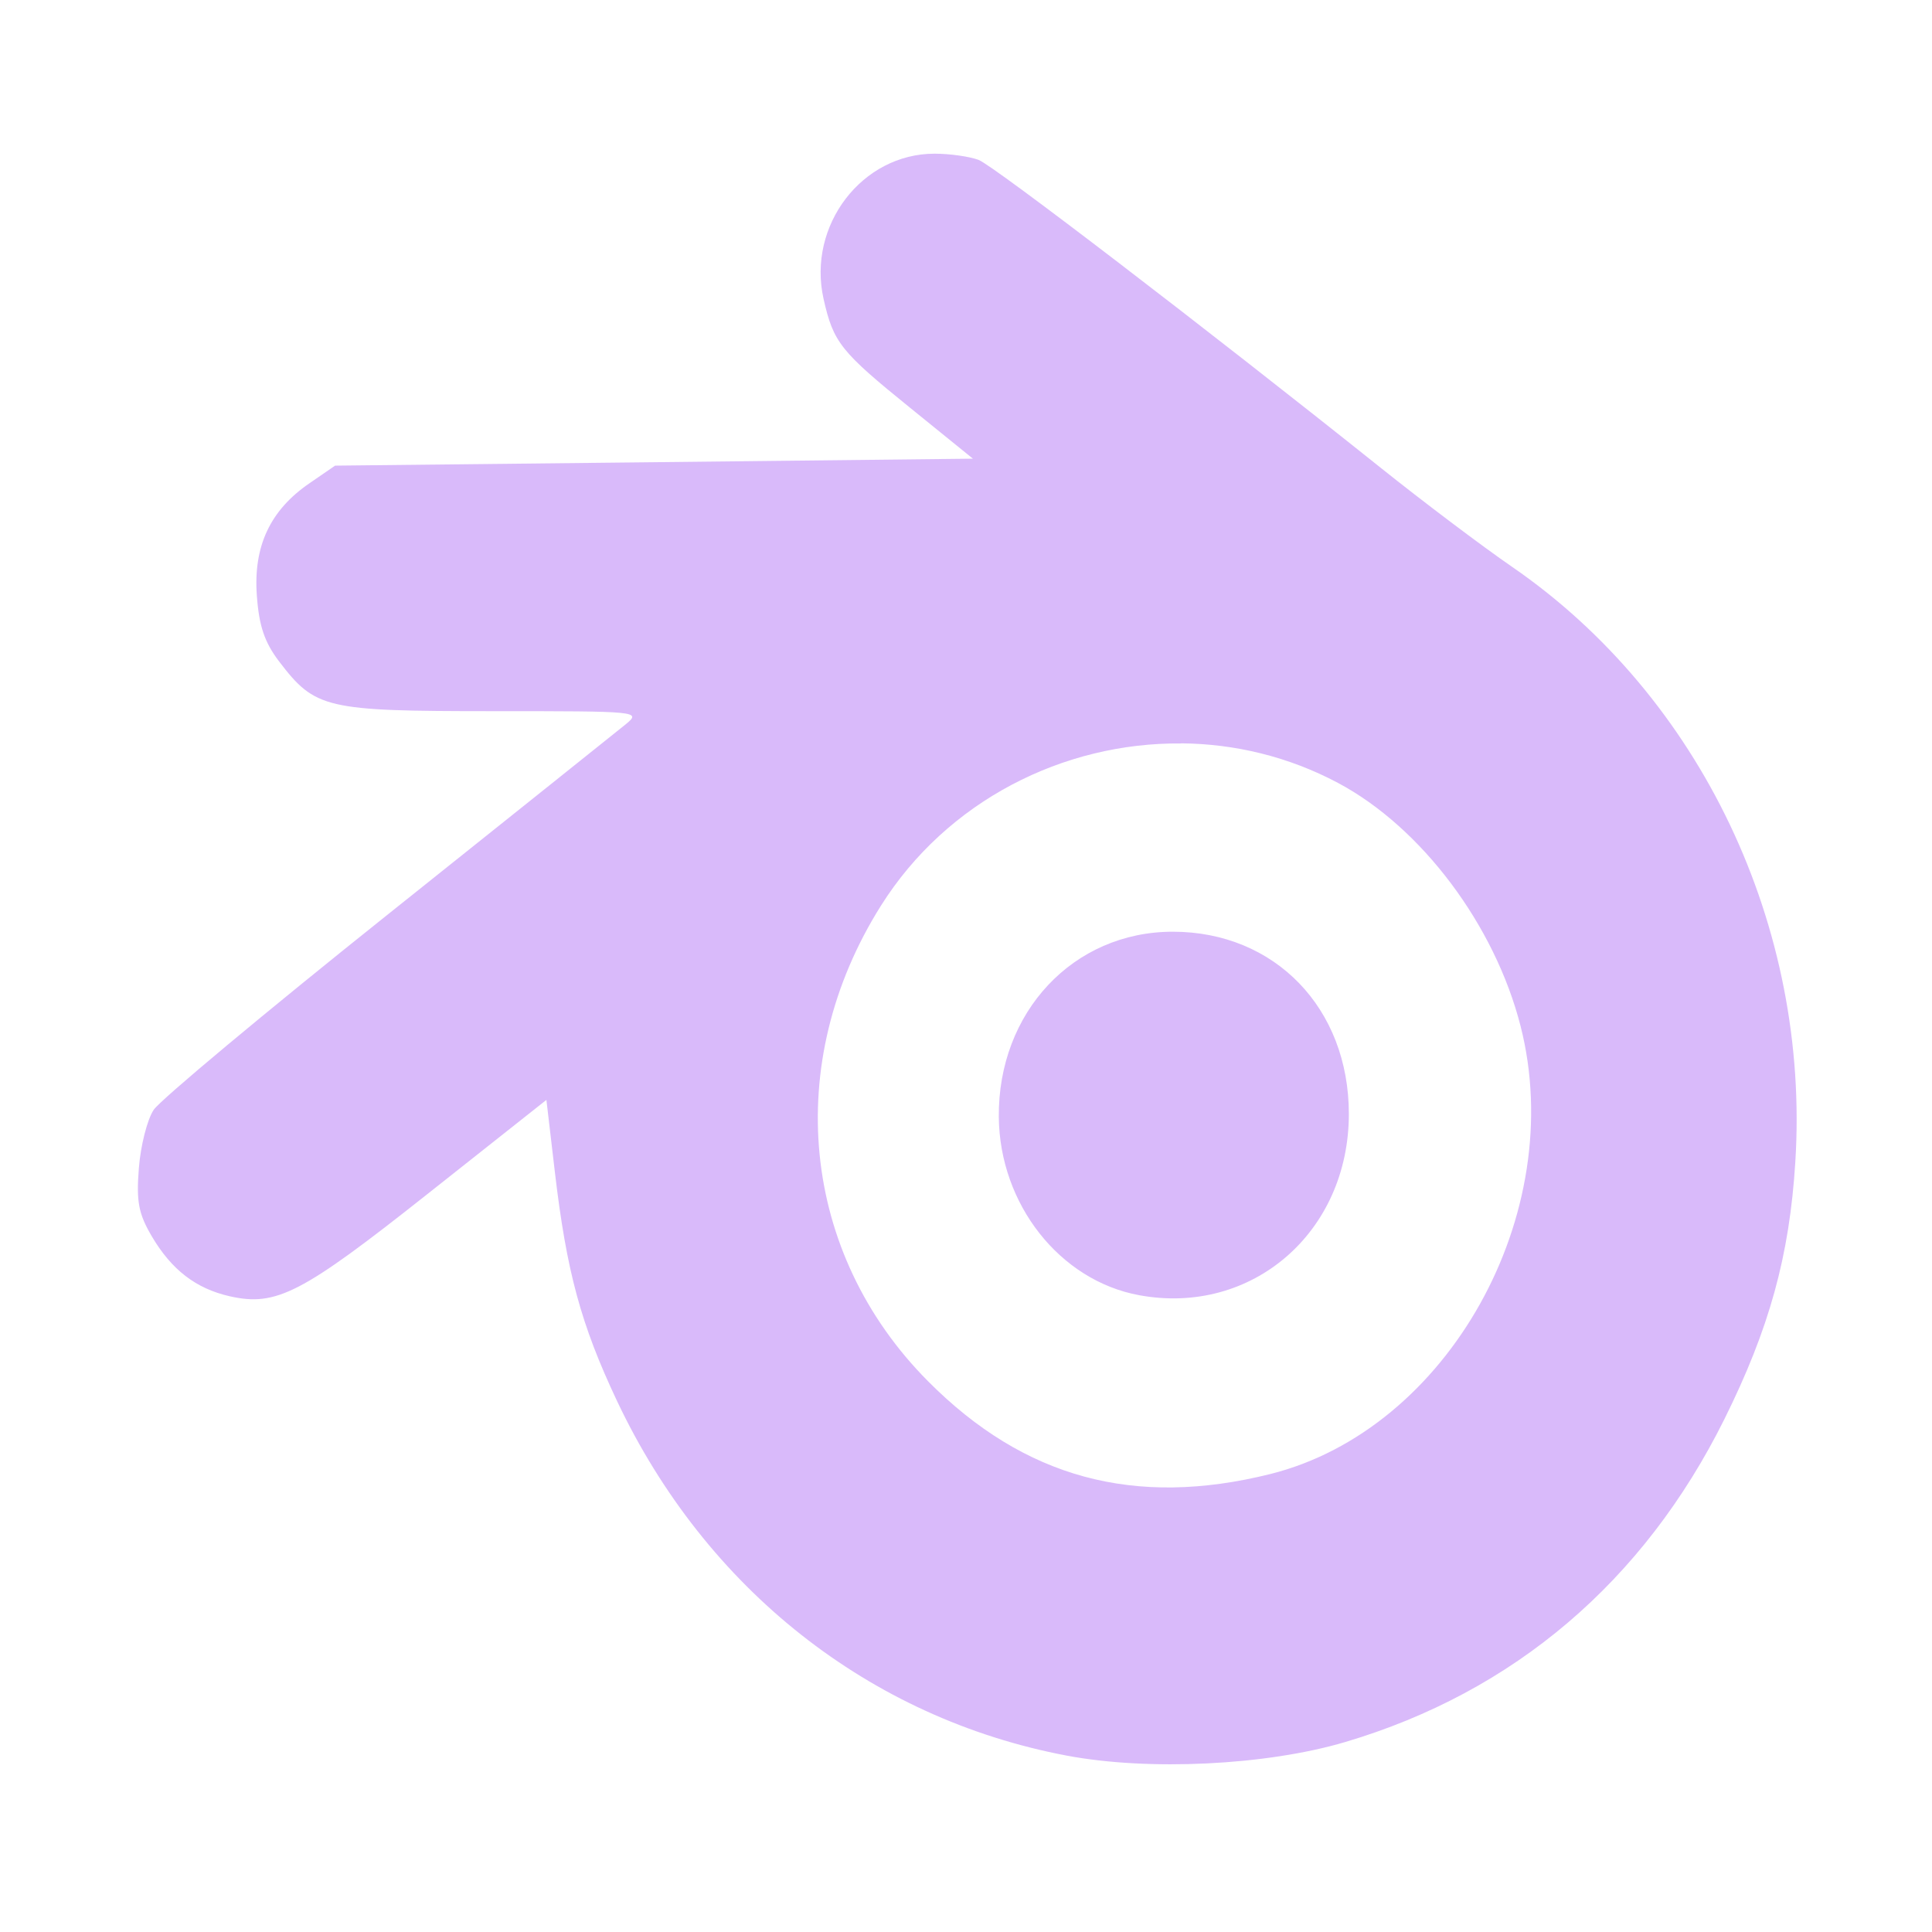
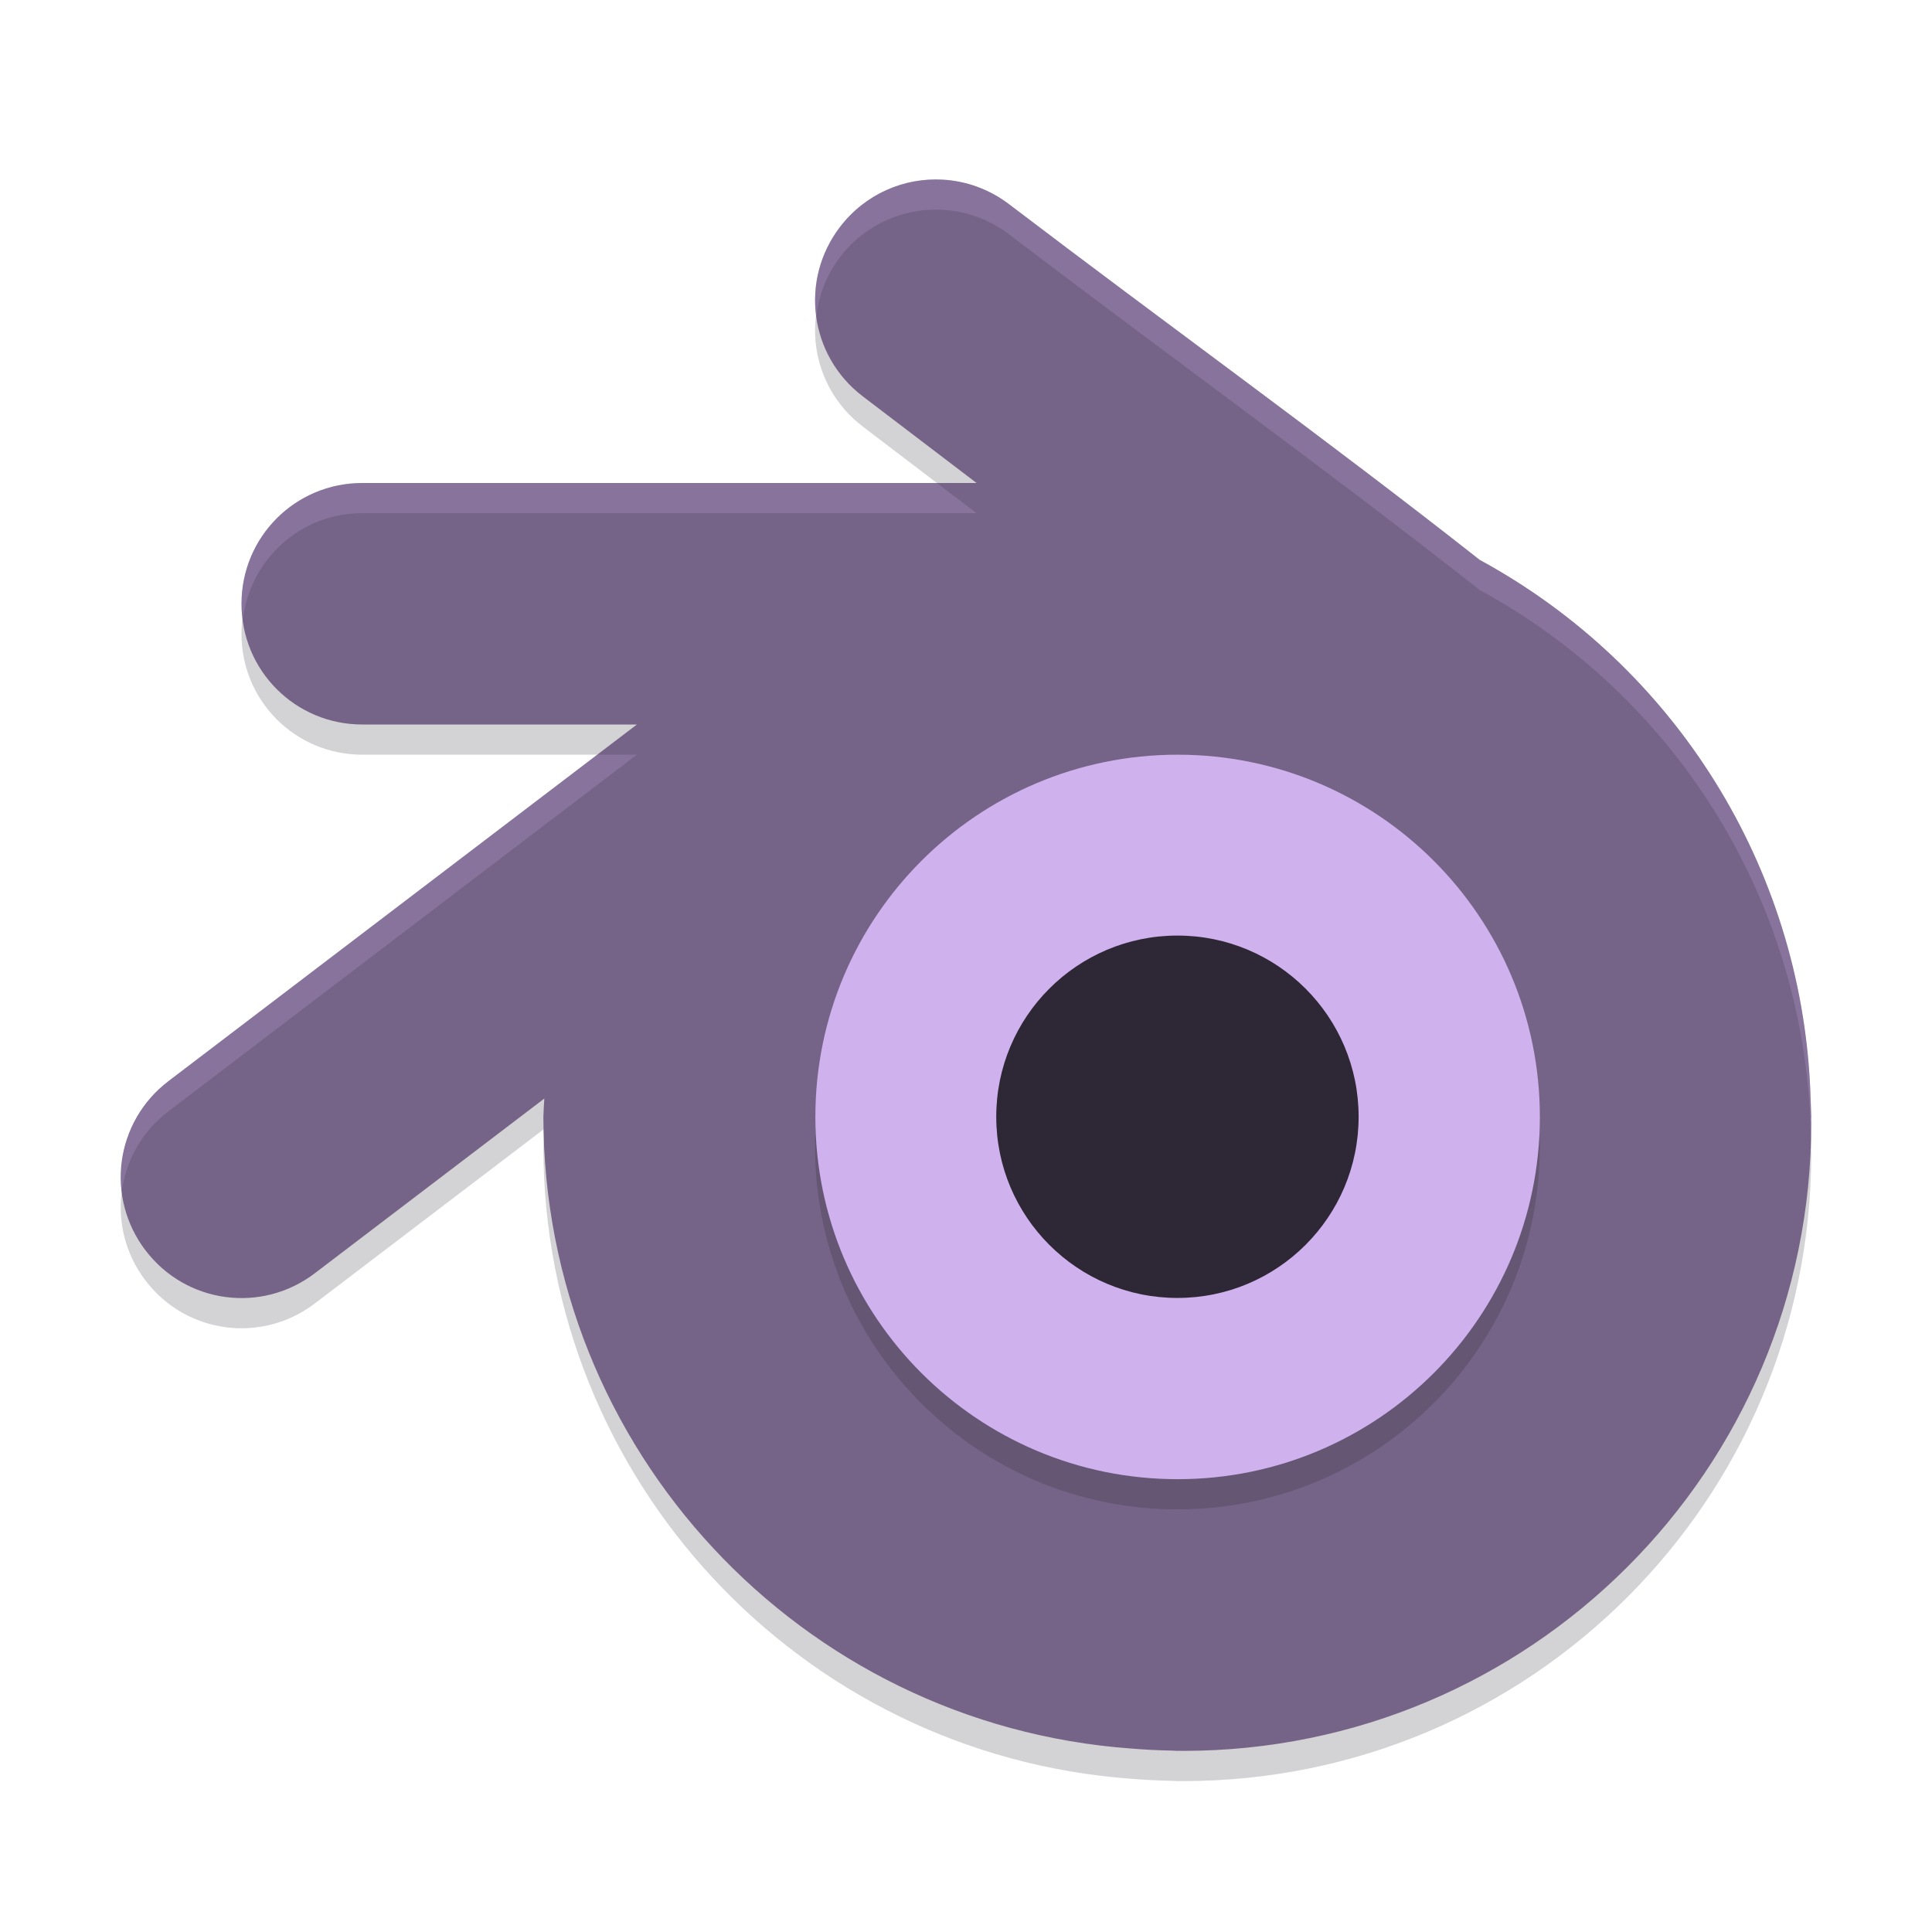
- <svg xmlns="http://www.w3.org/2000/svg" width="64" height="64" version="1.1" viewBox="0 0 16.933 16.933" id="svg7">
-   <defs id="defs2">
-     <style id="current-color-scheme" type="text/css">.ColorScheme-Text {color:#3d2459} .ColorScheme-Highlight {color:#3d2459}</style>
-   </defs>
-   <path id="path12" style="fill:#d9bafa;fill-opacity:1;stroke:none;stroke-width:0.459;stroke-dasharray:none;stroke-dashoffset:2.2;stroke-opacity:0.3" d="m 8.191,1.347 c -0.636,0 -1.117,0.629 -0.973,1.272 0.086,0.383 0.149,0.462 0.761,0.957 L 8.527,4.02 5.732,4.051 2.937,4.081 2.713,4.235 C 2.368,4.471 2.22,4.787 2.251,5.218 c 0.019,0.269 0.068,0.412 0.195,0.579 0.317,0.415 0.405,0.436 1.87,0.436 1.292,0 1.306,9.794e-4 1.167,0.116 C 5.405,6.412 4.466,7.163 3.395,8.018 2.325,8.872 1.403,9.642 1.347,9.727 1.29,9.813 1.232,10.043 1.217,10.239 c -0.023,0.293 -0.003,0.398 0.113,0.596 0.173,0.294 0.387,0.459 0.683,0.526 0.408,0.092 0.63,-0.022 1.731,-0.894 l 1.045,-0.827 0.074,0.631 c 0.103,0.877 0.229,1.338 0.544,2.006 0.78,1.651 2.215,2.783 3.942,3.11 0.72,0.136 1.75,0.086 2.441,-0.119 1.478,-0.438 2.616,-1.407 3.323,-2.829 0.394,-0.793 0.571,-1.432 0.622,-2.255 C 15.865,8.122 14.905,6.106 13.254,4.969 12.991,4.788 12.471,4.396 12.1,4.099 10.564,2.872 8.711,1.453 8.578,1.402 8.5,1.372 8.326,1.347 8.191,1.347 Z m 2.162,5.168 c 0.469,0.004 0.94,0.116 1.374,0.347 0.732,0.39 1.374,1.246 1.6,2.131 C 13.747,10.639 12.692,12.529 11.134,12.919 9.944,13.216 8.977,12.954 8.134,12.106 7.018,10.984 6.853,9.317 7.721,7.938 8.3,7.018 9.321,6.506 10.353,6.516 Z m -0.074,1.651 c -0.872,0 -1.533,0.705 -1.525,1.624 0.007,0.764 0.534,1.434 1.231,1.562 0.988,0.182 1.837,-0.552 1.837,-1.589 0,-0.926 -0.648,-1.597 -1.543,-1.597 z" class="ColorScheme-Text" />
+ <svg xmlns="http://www.w3.org/2000/svg" width="64" height="64" version="1.1">
+   <path style="opacity:.2" d="m31.232 6.951c-1.281-0.074-2.571 0.471-3.41 1.572-1.343 1.763-1.005 4.263 0.758 5.606l3.77 2.871h-20.35c-2.216 0-4 1.784-4 4s1.784 4 4 4h9.098l-15.518 11.814c-1.763 1.342-2.102 3.842-0.76 5.606 1.342 1.763 3.842 2.102 5.606 0.76l7.605-5.788a21 21 0 0 0 -0.031 0.609 21 21 0 0 0 19.463 20.922c0.442 0.036 0.888 0.06 1.338 0.068a21 21 0 0 0 0.199 0.01 21 21 0 0 0 0.08 -0.002c0.038 0 0.075 0.002 0.113 0.002 11.493 0 20.809-9.312 20.807-20.797-0-0.046-0.004-0.091-0.004-0.137a21 21 0 0 0 0.004 -0.066 21 21 0 0 0 -0.016 -0.467c-0.005-0.152-0.009-0.304-0.018-0.455a21 21 0 0 0 -10.948 -17.531c-5.074-3.996-10.44-7.858-15.59-11.781-0.661-0.504-1.427-0.77-2.196-0.815z" fill="#211c26" />
+   <path style="fill:#756487" d="m31.232 5.951c-1.28-0.074-2.57 0.47-3.41 1.572-1.343 1.763-1.005 4.263 0.758 5.606l3.77 2.871h-20.35c-2.216 0-4 1.784-4 4s1.784 4 4 4h9.098l-15.518 11.814c-1.763 1.343-2.102 3.843-0.76 5.606s3.842 2.102 5.606 0.76l7.605-5.789a21 21 0 0 0 -0.031 0.609 21 21 0 0 0 19.463 20.922c0.442 0.036 0.888 0.06 1.338 0.068a21 21 0 0 0 0.199 0.01 21 21 0 0 0 0.08 -0.002c0.038 0 0.075 0.002 0.113 0.002 11.493 0 20.809-9.312 20.807-20.797 0-0.046-0.004-0.091-0.004-0.137a21 21 0 0 0 0.004 -0.066 21 21 0 0 0 -0.016 -0.467c-0.005-0.152-0.009-0.304-0.017-0.455a21 21 0 0 0 -10.949 -17.531c-5.074-3.996-10.44-7.858-15.59-11.781-0.661-0.504-1.427-0.77-2.196-0.815z" />
+   <path style="opacity:.2" d="m39.004 25.993a12.004 12.004 0 0 1 12.003 12.003 12.004 12.004 0 0 1 -12.003 12.004 12.004 12.004 0 0 1 -12.004 -12.004 12.004 12.004 0 0 1 12.004 -12.003z" fill="#211c26" />
+   <path style="fill:#ceb1ed" d="m39.01 25a12 12 0 0 1 12 12 12 12 0 0 1 -12 12 12 12 0 0 1 -12 -12 12 12 0 0 1 12 -12z" />
+   <circle style="fill:#2e2735" cx="39.004" cy="36.994" r="6.002" />
+   <path style="opacity:.2;fill:#ceb1ed" d="m19.785 25-14.205 10.814c-1.164 0.886-1.692 2.275-1.541 3.625 0.141-1.006 0.665-1.958 1.541-2.625l15.518-11.814zm-7.785-9c-2.216 0-4 1.784-4 4 0 0.171 0.028 0.335 0.049 0.5 0.247-1.976 1.907-3.5 3.951-3.5h20.35l-1.312-1zm19.232-10.049c-1.281-0.074-2.571 0.471-3.41 1.572-0.675 0.887-0.924 1.96-0.781 2.978 0.078-0.695 0.325-1.38 0.781-1.978 0.839-1.102 2.129-1.646 3.41-1.572 0.769 0.044 1.534 0.311 2.195 0.814 5.151 3.923 10.516 7.786 15.59 11.781a21 21 0 0 1 10.949 17.531c0.008 0.151 0.013 0.303 0.018 0.455a21 21 0 0 1 0.004 0.121c0.003-0.151 0.012-0.3 0.012-0.451-0-0.046-0.004-0.091-0.004-0.137a21 21 0 0 0 0.004 -0.065 21 21 0 0 0 -0.016 -0.467c-0.005-0.152-0.009-0.304-0.018-0.455a21 21 0 0 0 -10.948 -17.531c-5.074-3.996-10.44-7.858-15.59-11.781-0.661-0.504-1.427-0.77-2.196-0.815z" />
</svg>
